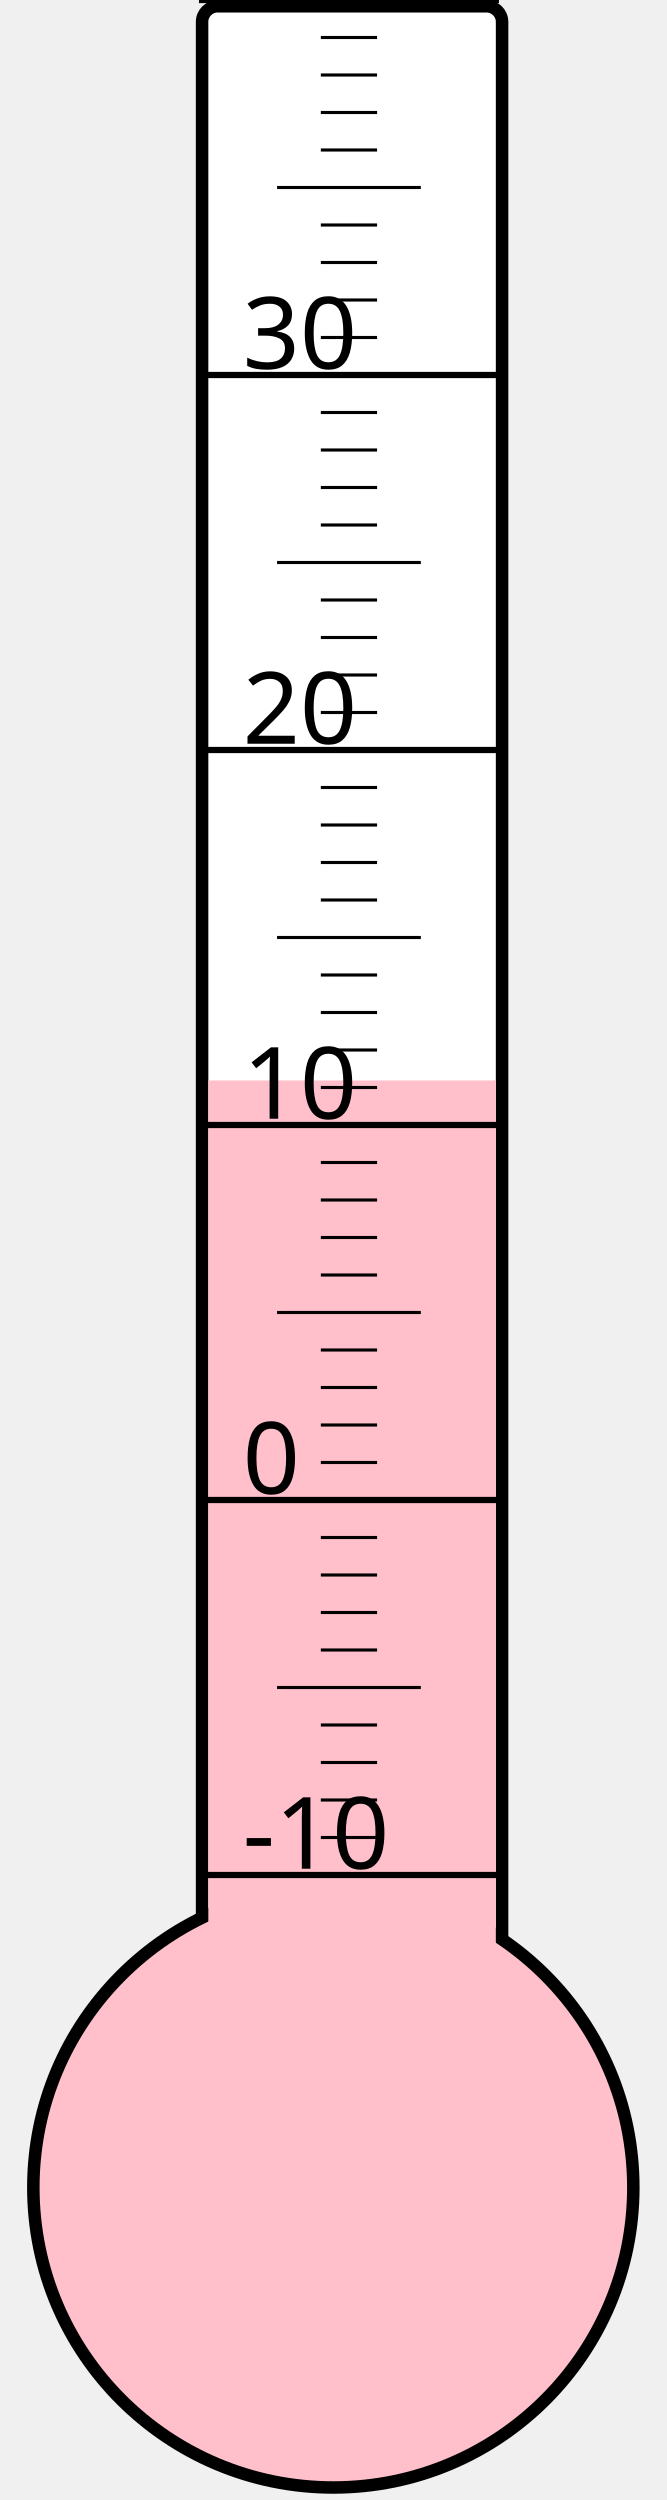
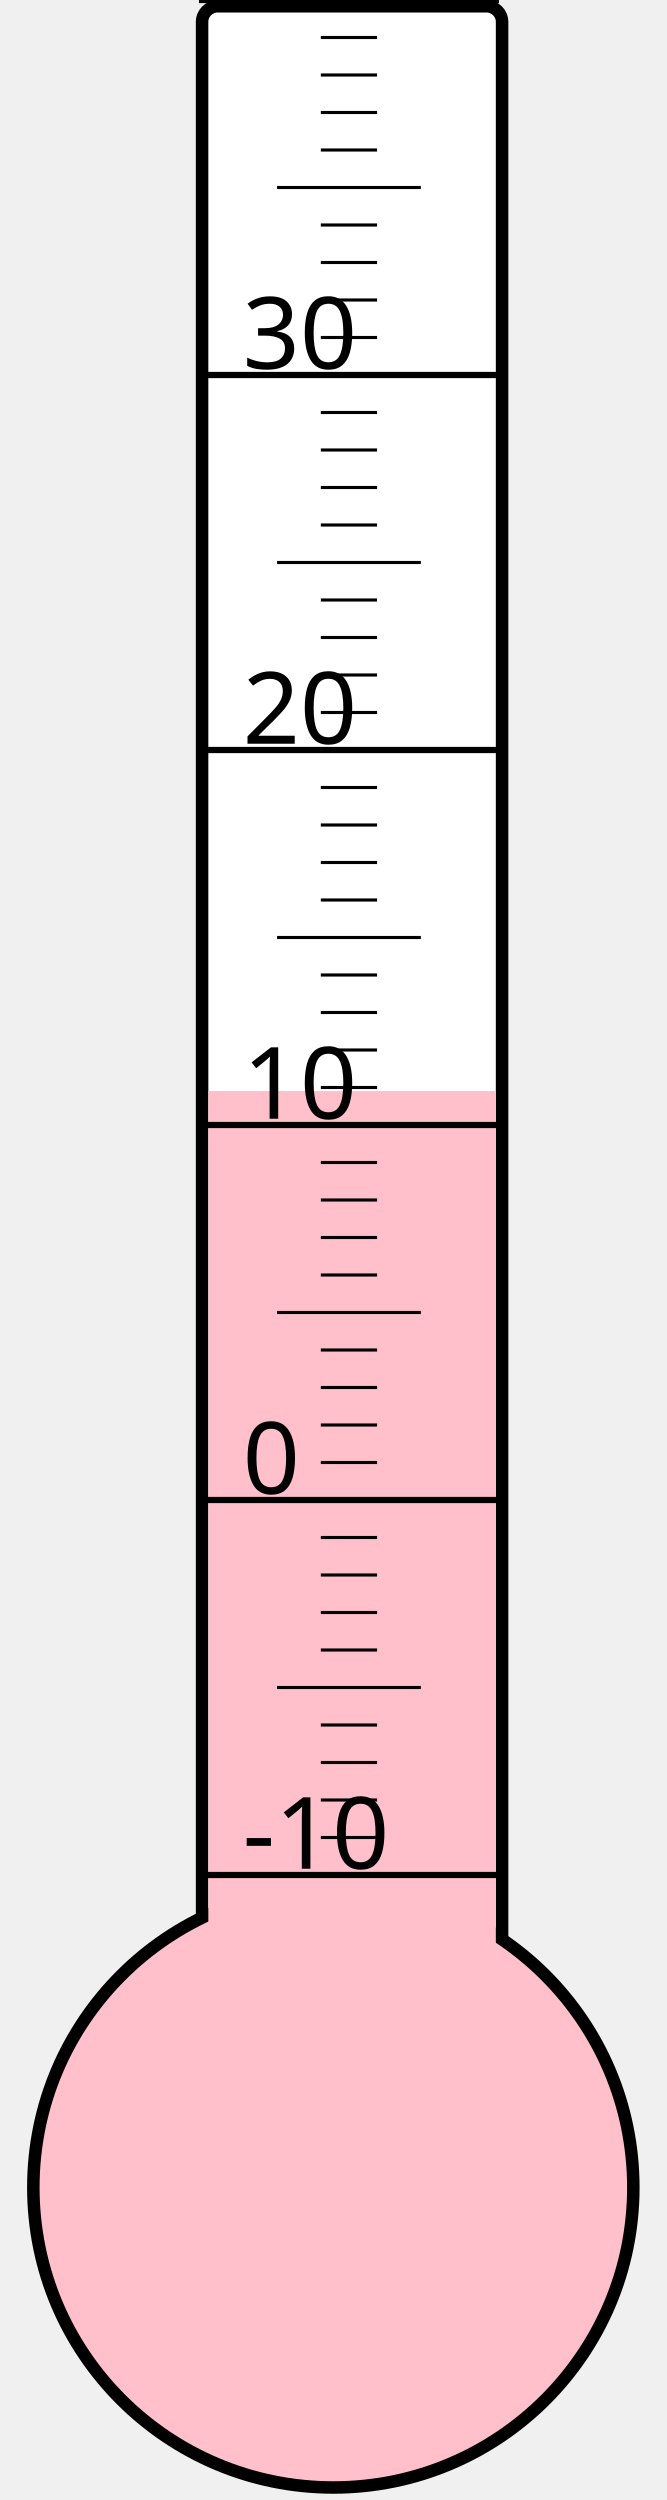
<svg xmlns="http://www.w3.org/2000/svg" width="40px" height="150px" viewBox="0 0 200 800">
  <rect width="200" height="800" x="0" y="0" style="fill: #ffffeb; fill-opacity: 0;" />
  <rect width="96" height="680" x="58" y="2" rx="5" ry="5" style="fill: white; fill-opacity: 1; stroke: black; stroke-width: 4;" />
  <circle cx="100" cy="700" r="96" style="fill: pink; stroke: black; stroke-width: 4;" />
-   <rect width="92" height="354.25" x="60" y="345.75" style="fill: pink; fill-opacity: 1; stroke-width: 0;" />
+   <rect width="92" height="350.875" x="60" y="349.125" style="fill: pink; fill-opacity: 1; stroke-width: 0;" />
  <text x="71" y="598" style="font-family: sans-serif; font-size: 24pt;">-10</text>
  <text x="71" y="478" style="font-family: sans-serif; font-size: 24pt;">0</text>
  <text x="71" y="358" style="font-family: sans-serif; font-size: 24pt;">10</text>
  <text x="71" y="238" style="font-family: sans-serif; font-size: 24pt;">20</text>
  <text x="71" y="118" style="font-family: sans-serif; font-size: 24pt;">30</text>
  <g style="stroke: black;">
    <line x1="57" y1="600" x2="153" y2="600" style="stroke-width: 2;" />
    <line x1="96" y1="588" x2="114" y2="588" style="stroke-width: 1;" />
    <line x1="96" y1="576" x2="114" y2="576" style="stroke-width: 1;" />
    <line x1="96" y1="564" x2="114" y2="564" style="stroke-width: 1;" />
    <line x1="96" y1="552" x2="114" y2="552" style="stroke-width: 1;" />
    <line x1="82" y1="540" x2="128" y2="540" style="stroke-width: 1;" />
    <line x1="96" y1="528" x2="114" y2="528" style="stroke-width: 1;" />
    <line x1="96" y1="516" x2="114" y2="516" style="stroke-width: 1;" />
    <line x1="96" y1="504" x2="114" y2="504" style="stroke-width: 1;" />
    <line x1="96" y1="492" x2="114" y2="492" style="stroke-width: 1;" />
    <line x1="57" y1="480" x2="153" y2="480" style="stroke-width: 2;" />
    <line x1="96" y1="468" x2="114" y2="468" style="stroke-width: 1;" />
    <line x1="96" y1="456" x2="114" y2="456" style="stroke-width: 1;" />
    <line x1="96" y1="444" x2="114" y2="444" style="stroke-width: 1;" />
    <line x1="96" y1="432" x2="114" y2="432" style="stroke-width: 1;" />
    <line x1="82" y1="420" x2="128" y2="420" style="stroke-width: 1;" />
    <line x1="96" y1="408" x2="114" y2="408" style="stroke-width: 1;" />
    <line x1="96" y1="396" x2="114" y2="396" style="stroke-width: 1;" />
    <line x1="96" y1="384" x2="114" y2="384" style="stroke-width: 1;" />
    <line x1="96" y1="372" x2="114" y2="372" style="stroke-width: 1;" />
    <line x1="57" y1="360" x2="153" y2="360" style="stroke-width: 2;" />
    <line x1="96" y1="348" x2="114" y2="348" style="stroke-width: 1;" />
    <line x1="96" y1="336" x2="114" y2="336" style="stroke-width: 1;" />
    <line x1="96" y1="324" x2="114" y2="324" style="stroke-width: 1;" />
    <line x1="96" y1="312" x2="114" y2="312" style="stroke-width: 1;" />
    <line x1="82" y1="300" x2="128" y2="300" style="stroke-width: 1;" />
    <line x1="96" y1="288" x2="114" y2="288" style="stroke-width: 1;" />
    <line x1="96" y1="276" x2="114" y2="276" style="stroke-width: 1;" />
    <line x1="96" y1="264" x2="114" y2="264" style="stroke-width: 1;" />
    <line x1="96" y1="252" x2="114" y2="252" style="stroke-width: 1;" />
    <line x1="57" y1="240" x2="153" y2="240" style="stroke-width: 2;" />
    <line x1="96" y1="228" x2="114" y2="228" style="stroke-width: 1;" />
    <line x1="96" y1="216" x2="114" y2="216" style="stroke-width: 1;" />
    <line x1="96" y1="204" x2="114" y2="204" style="stroke-width: 1;" />
    <line x1="96" y1="192" x2="114" y2="192" style="stroke-width: 1;" />
    <line x1="82" y1="180" x2="128" y2="180" style="stroke-width: 1;" />
    <line x1="96" y1="168" x2="114" y2="168" style="stroke-width: 1;" />
    <line x1="96" y1="156" x2="114" y2="156" style="stroke-width: 1;" />
    <line x1="96" y1="144" x2="114" y2="144" style="stroke-width: 1;" />
    <line x1="96" y1="132" x2="114" y2="132" style="stroke-width: 1;" />
    <line x1="57" y1="120" x2="153" y2="120" style="stroke-width: 2;" />
    <line x1="96" y1="108" x2="114" y2="108" style="stroke-width: 1;" />
    <line x1="96" y1="96" x2="114" y2="96" style="stroke-width: 1;" />
    <line x1="96" y1="84" x2="114" y2="84" style="stroke-width: 1;" />
    <line x1="96" y1="72" x2="114" y2="72" style="stroke-width: 1;" />
    <line x1="82" y1="60" x2="128" y2="60" style="stroke-width: 1;" />
    <line x1="96" y1="48" x2="114" y2="48" style="stroke-width: 1;" />
    <line x1="96" y1="36" x2="114" y2="36" style="stroke-width: 1;" />
    <line x1="96" y1="24" x2="114" y2="24" style="stroke-width: 1;" />
    <line x1="96" y1="12" x2="114" y2="12" style="stroke-width: 1;" />
    <line x1="57" y1="0" x2="153" y2="0" style="stroke-width: 2;" />
  </g>
</svg>
